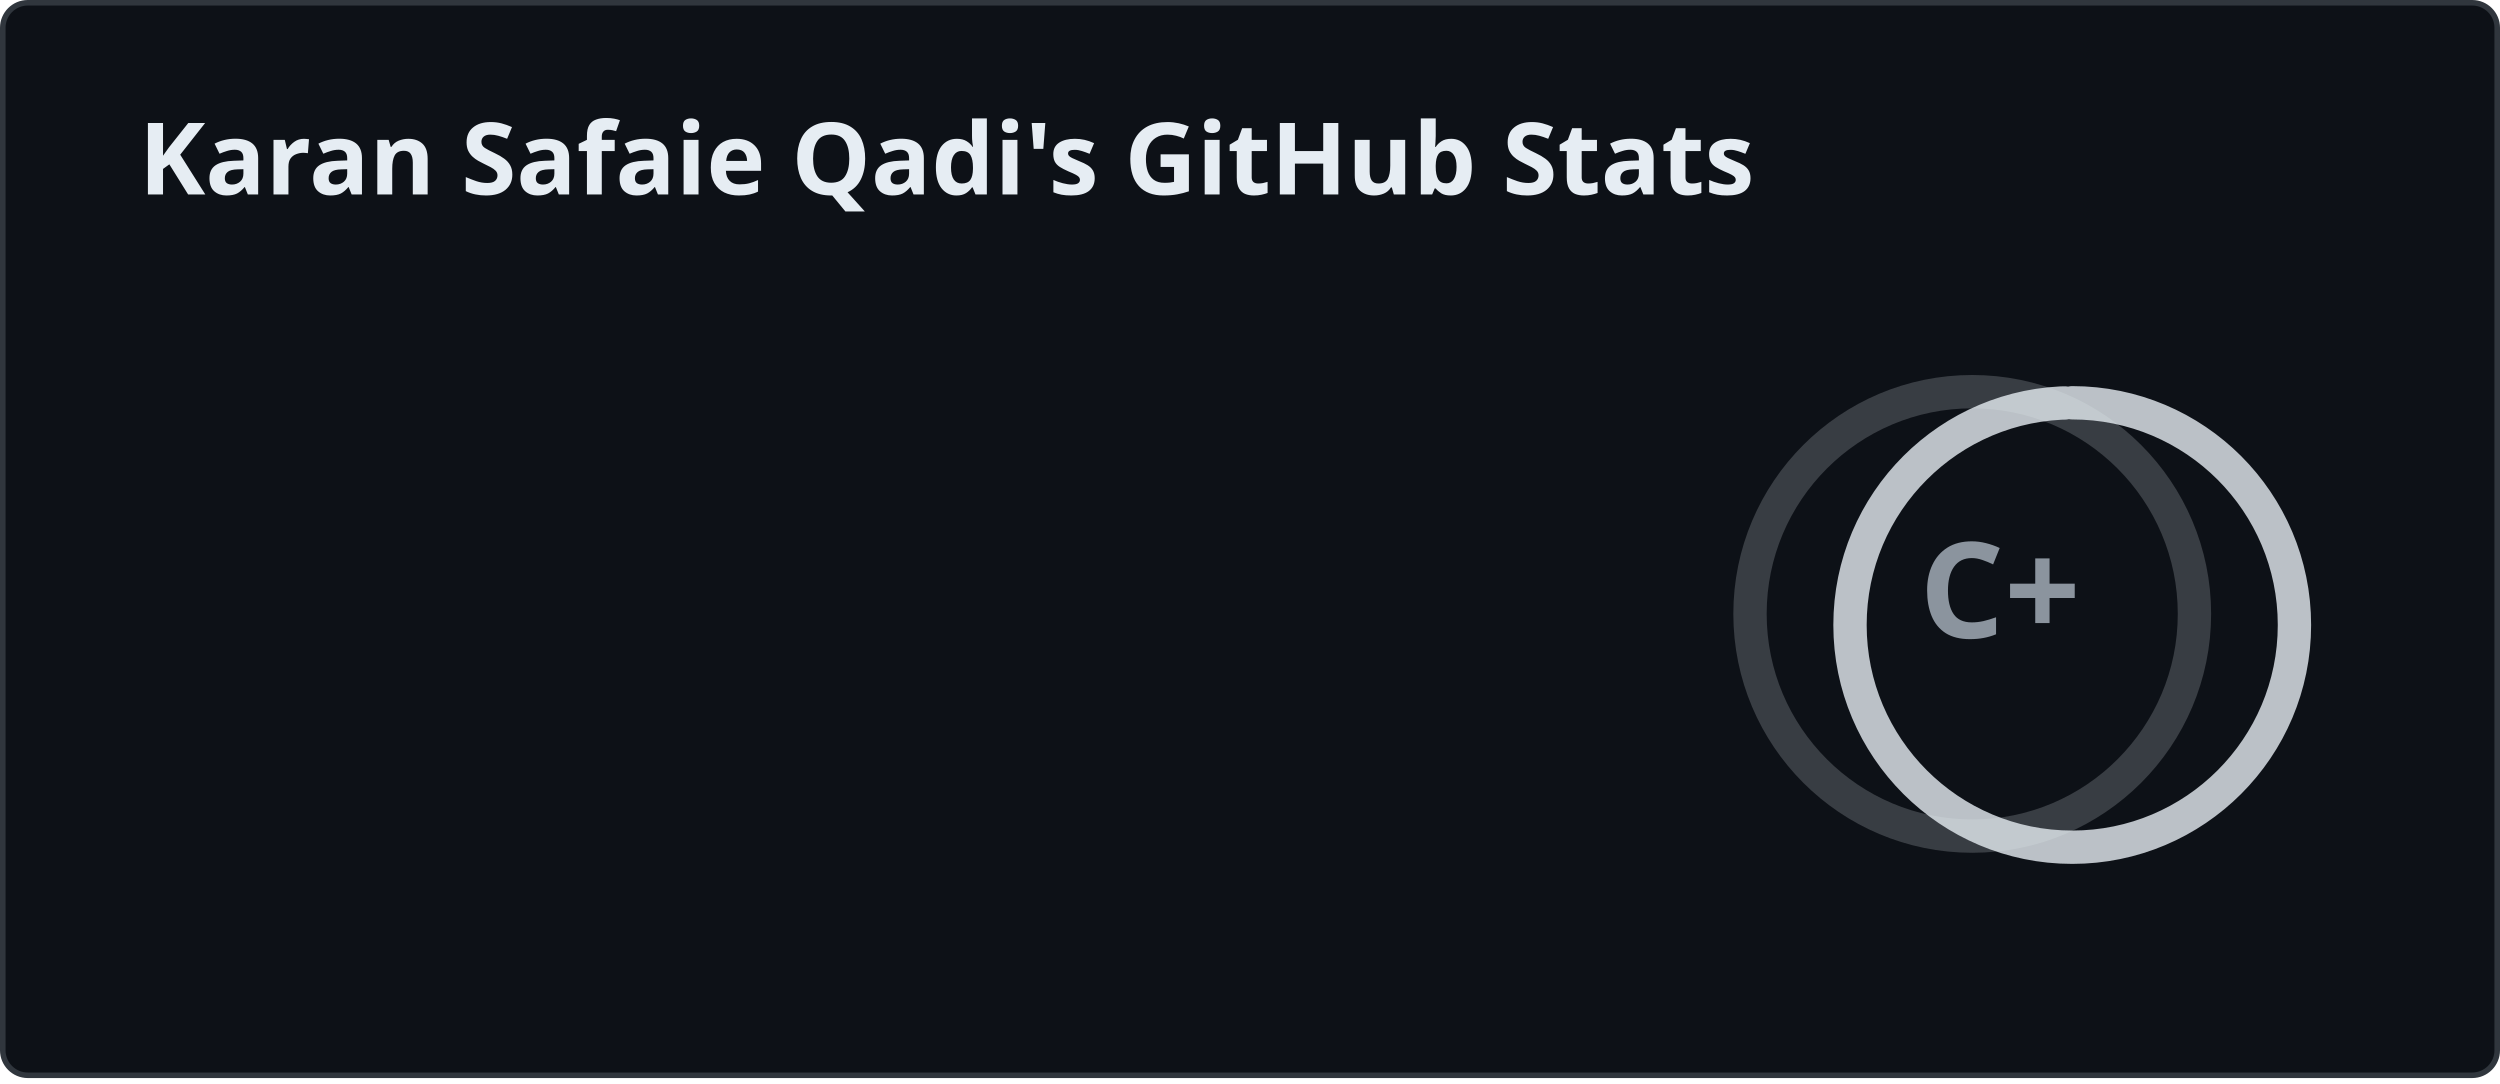
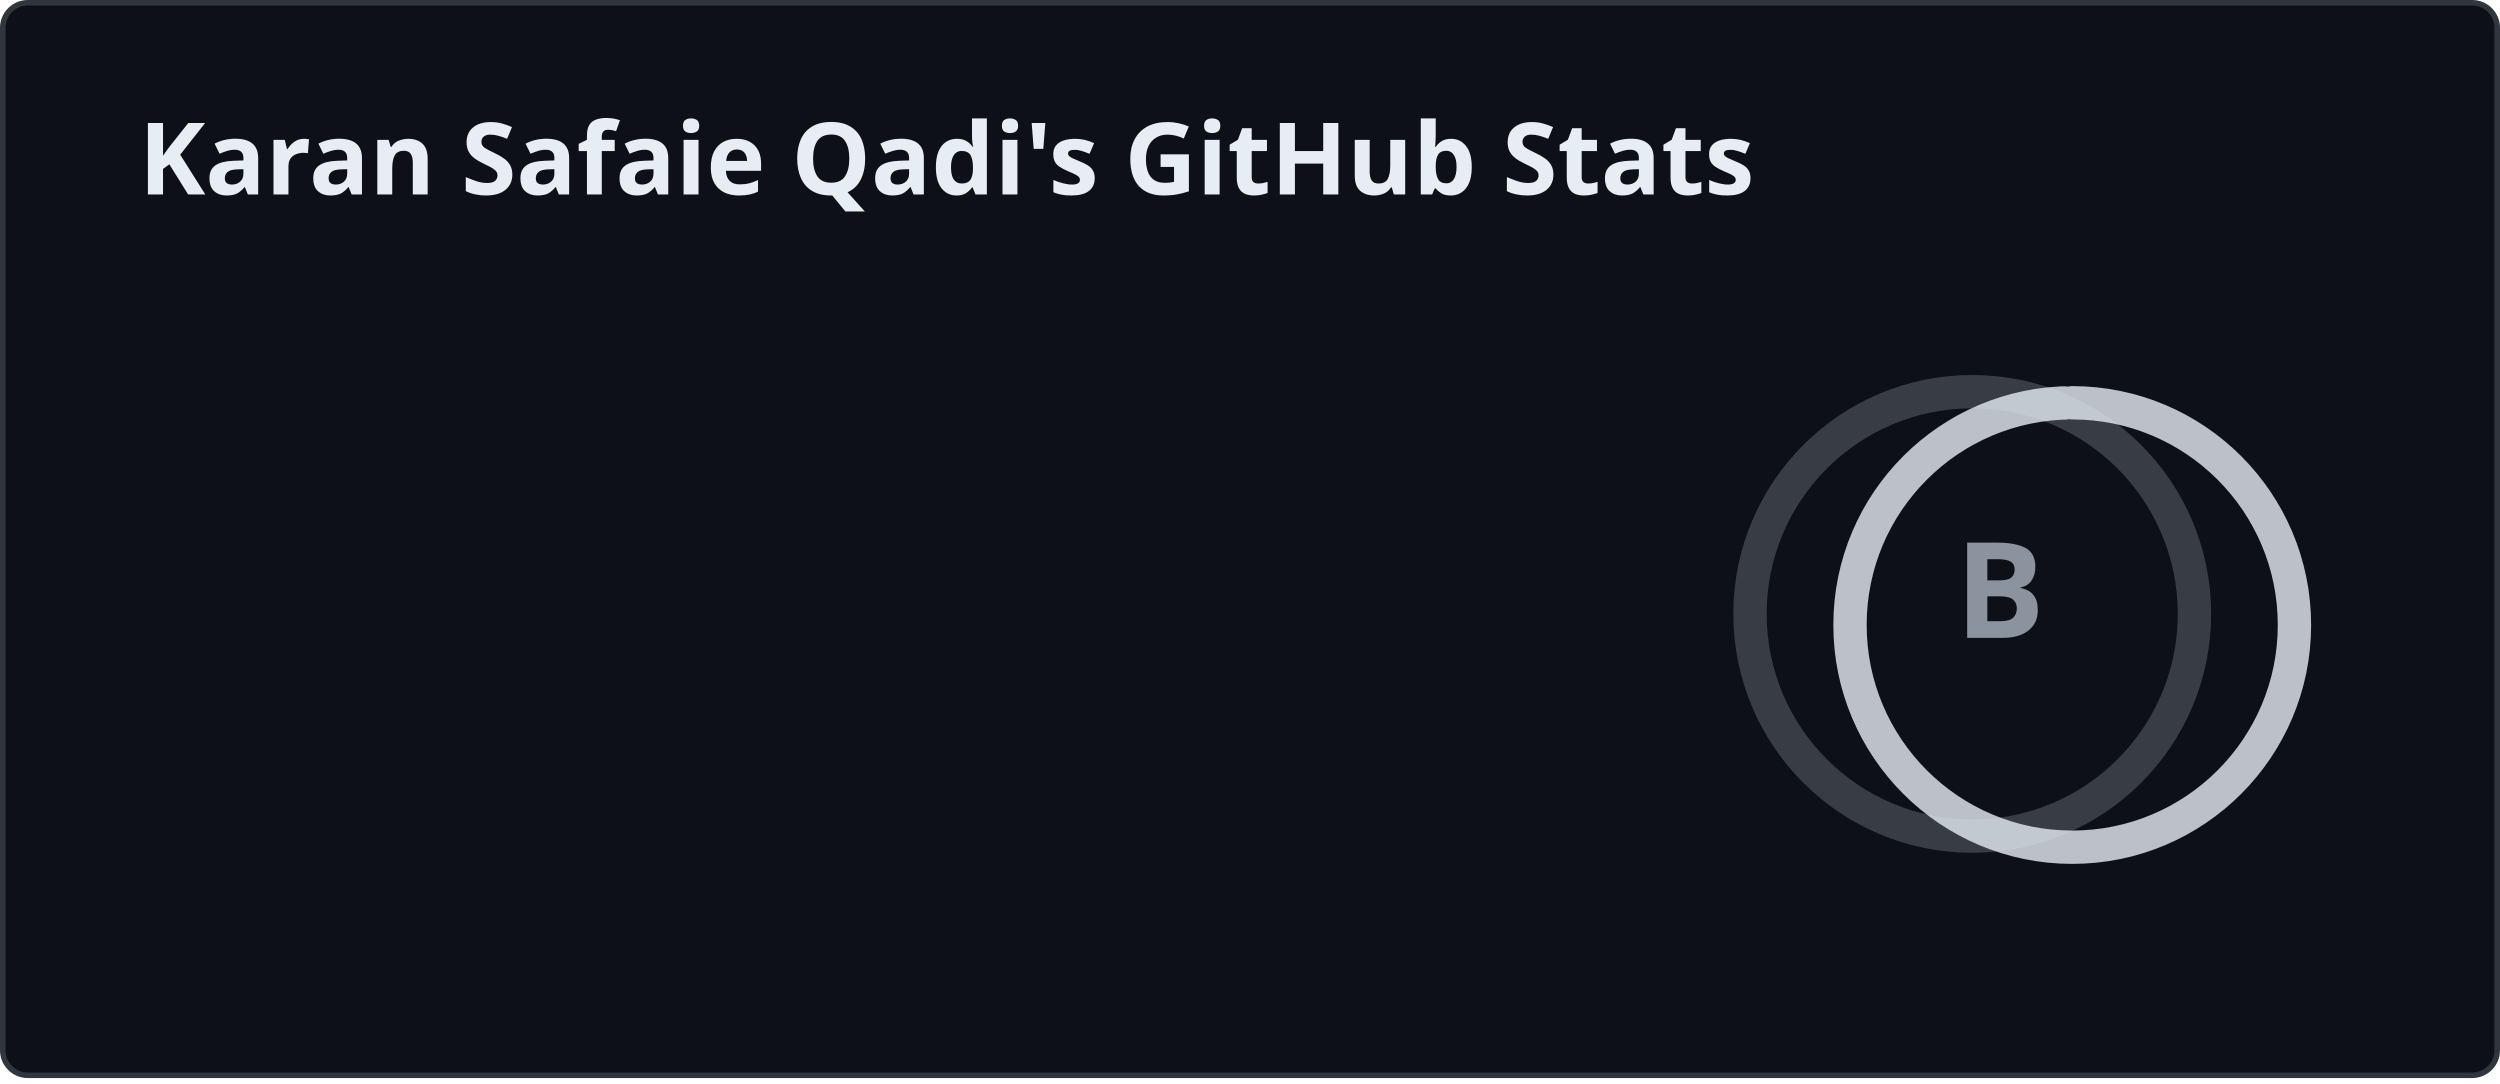
<svg xmlns="http://www.w3.org/2000/svg" width="450" height="195" viewBox="0 0 450 195" fill="none" role="img" aria-labelledby="descId">
  <style>
    
    .header {
      font: 600 18px 'Segoe UI', Ubuntu, Sans-Serif;
      fill: #e6edf3;
      animation: fadeInAnimation 0.8s ease-in-out forwards;
    }
    @supports(-moz-appearance: auto) {
      .header { font-size: 15.5px; }
    }
    .stat {
      font: 600 14px 'Segoe UI', Ubuntu, "Helvetica Neue", Sans-Serif;
      fill: #8b949e;
    }
    @supports(-moz-appearance: auto) {
      .stat { font-size: 12px; }
    }
    .stagger {
      opacity: 0;
      animation: fadeInAnimation 0.3s ease-in-out forwards;
    }
    .rank-text {
      font: 800 24px 'Segoe UI', Ubuntu, Sans-Serif;
      fill: #8b949e;
      animation: scaleInAnimation 0.3s ease-in-out forwards;
    }
    .rank-circle-rim {
      stroke: #e6edf3;
      fill: none;
      stroke-width: 6;
      opacity: 0.2;
    }
    .rank-circle {
      stroke: #e6edf3;
      stroke-dasharray: 250;
      fill: none;
      stroke-width: 6;
      stroke-linecap: round;
      opacity: 0.8;
      transform-origin: -10px 8px;
      transform: rotate(-90deg);
      animation: rankAnimation 1s forwards ease-in-out;
    }
    .icon {
      fill: #58a6ff;
    }
    
    @keyframes scaleInAnimation {
      from { transform: translate(-5px, 5px) scale(0); }
      to { transform: translate(-5px, 5px) scale(1); }
    }
    @keyframes fadeInAnimation {
      from { opacity: 0; }
      to { opacity: 1; }
    }
    @keyframes rankAnimation {
      from { stroke-dashoffset: 251.327; }
      to { stroke-dashoffset: 204.648; }
    }
  </style>
  <rect data-testid="card-bg" x="0.5" y="0.5" rx="4.5" height="99%" width="449" fill="#0d1117" stroke="#30363d" stroke-opacity="1" />
  <g data-testid="card-title" transform="translate(25, 35)">
    <g transform="translate(0, 0)">
      <text x="0" y="0" class="header" data-testid="header">Karan Safaie Qadi's GitHub Stats</text>
    </g>
  </g>
  <g data-testid="main-card-body" transform="translate(0, 55)">
    <g data-testid="rank-circle" transform="translate(365, 47.5)">
      <circle class="rank-circle-rim" cx="-10" cy="8" r="40" />
      <circle class="rank-circle" cx="-10" cy="8" r="40" />
      <g class="rank-text">
-         <text x="-5" y="3" alignment-baseline="central" dominant-baseline="central" text-anchor="middle" data-testid="level-rank-icon">C+</text>
+         <text x="-5" y="3" alignment-baseline="central" dominant-baseline="central" text-anchor="middle" data-testid="level-rank-icon">B</text>
      </g>
    </g>
    <svg x="0" y="0">
      <g transform="translate(0, 0)">
        <g class="stagger" style="animation-delay: 450ms" transform="translate(25, 0)">
          <text class="stat bold" y="12.5">Total Stars Earned:</text>
-           <text class="stat bold" x="199.01" y="12.5" data-testid="stars">17</text>
+           <text class="stat bold" x="199.01" y="12.5" data-testid="stars">30</text>
        </g>
      </g>
      <g transform="translate(0, 25)">
        <g class="stagger" style="animation-delay: 600ms" transform="translate(25, 0)">
          <text class="stat bold" y="12.5">Total Contributions:</text>
-           <text class="stat bold" x="199.01" y="12.5" data-testid="commits">3.0K</text>
+           <text class="stat bold" x="199.01" y="12.5" data-testid="commits">3.1K</text>
        </g>
      </g>
      <g transform="translate(0, 50)">
        <g class="stagger" style="animation-delay: 750ms" transform="translate(25, 0)">
          <text class="stat bold" y="12.5">Total PRs:</text>
-           <text class="stat bold" x="199.01" y="12.5" data-testid="prs">75</text>
+           <text class="stat bold" x="199.01" y="12.5" data-testid="prs">147</text>
        </g>
      </g>
      <g transform="translate(0, 75)">
        <g class="stagger" style="animation-delay: 900ms" transform="translate(25, 0)">
          <text class="stat bold" y="12.5">Total Issues:</text>
          <text class="stat bold" x="199.01" y="12.5" data-testid="issues">0</text>
        </g>
      </g>
      <g transform="translate(0, 100)">
        <g class="stagger" style="animation-delay: 1050ms" transform="translate(25, 0)">
          <text class="stat bold" y="12.5">Contributed to (last year):</text>
-           <text class="stat bold" x="199.01" y="12.5" data-testid="contribs">8</text>
+           <text class="stat bold" x="199.01" y="12.5" data-testid="contribs">9</text>
        </g>
      </g>
    </svg>
  </g>
</svg>
